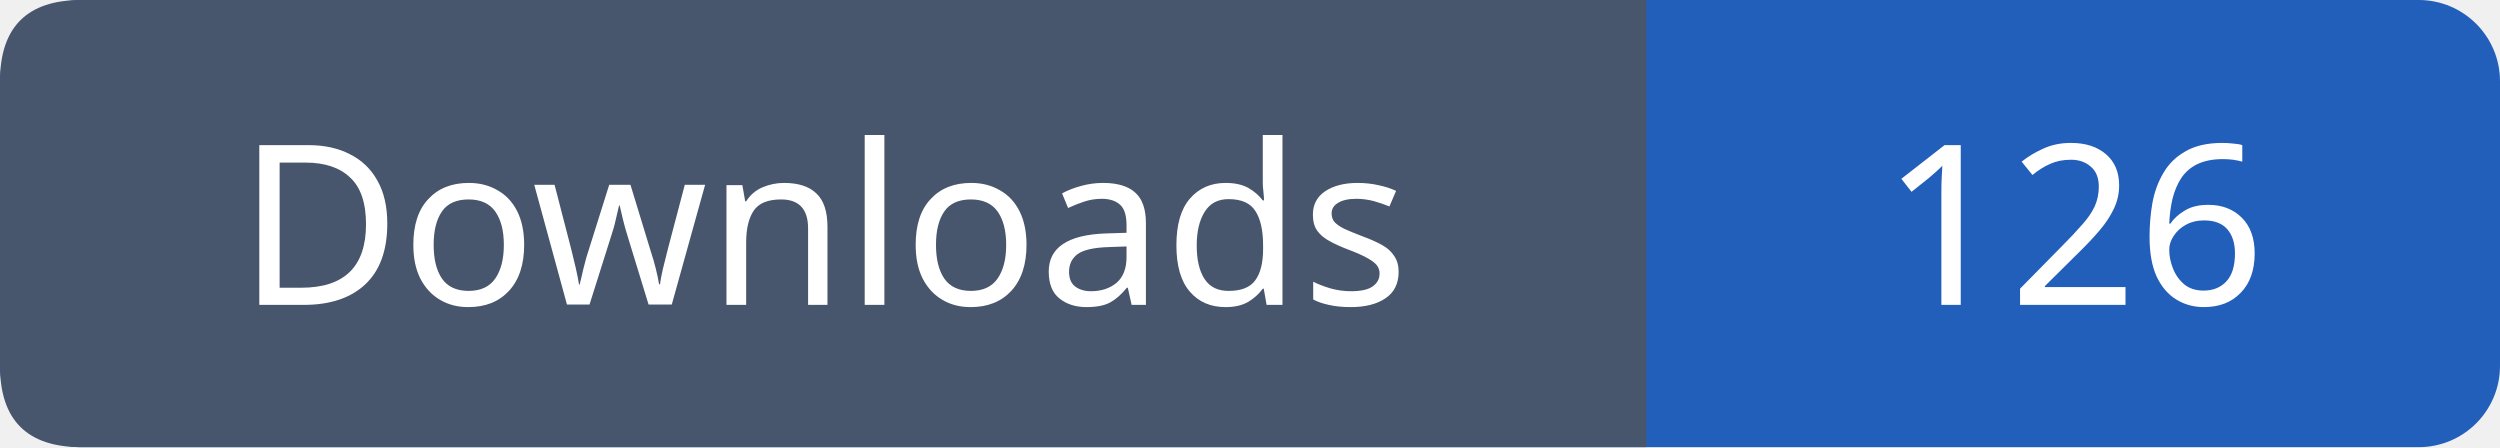
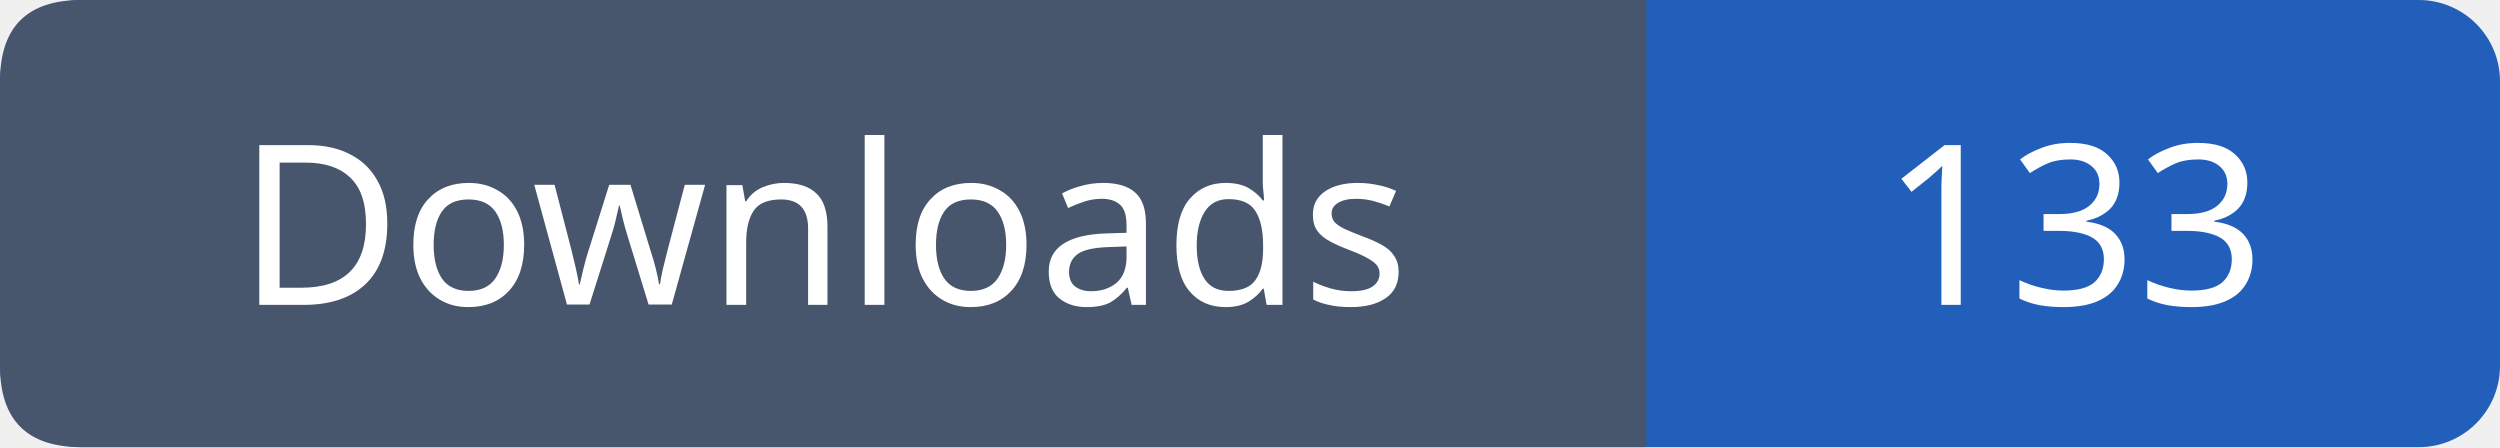
- <svg xmlns="http://www.w3.org/2000/svg" width="123" height="22" role="img" aria-label="Downloads: 126">
+ <svg xmlns="http://www.w3.org/2000/svg" width="123" height="22" role="img" aria-label="Downloads: 133">
  <rect width="123" height="22" rx="4" fill="#215fbb" />
  <path fill="#47566c" d="M4 0h77v22H4q-4 0-4-4V4q0-4 4-4" />
  <g font-family="Verdana,sans-serif" font-size="11" fill="white" text-anchor="middle">
    <text x="40.5" y="15">Downloads</text>
-     <text x="102.0" y="15">126</text>
+     <text x="102.0" y="15">133</text>
  </g>
</svg>
